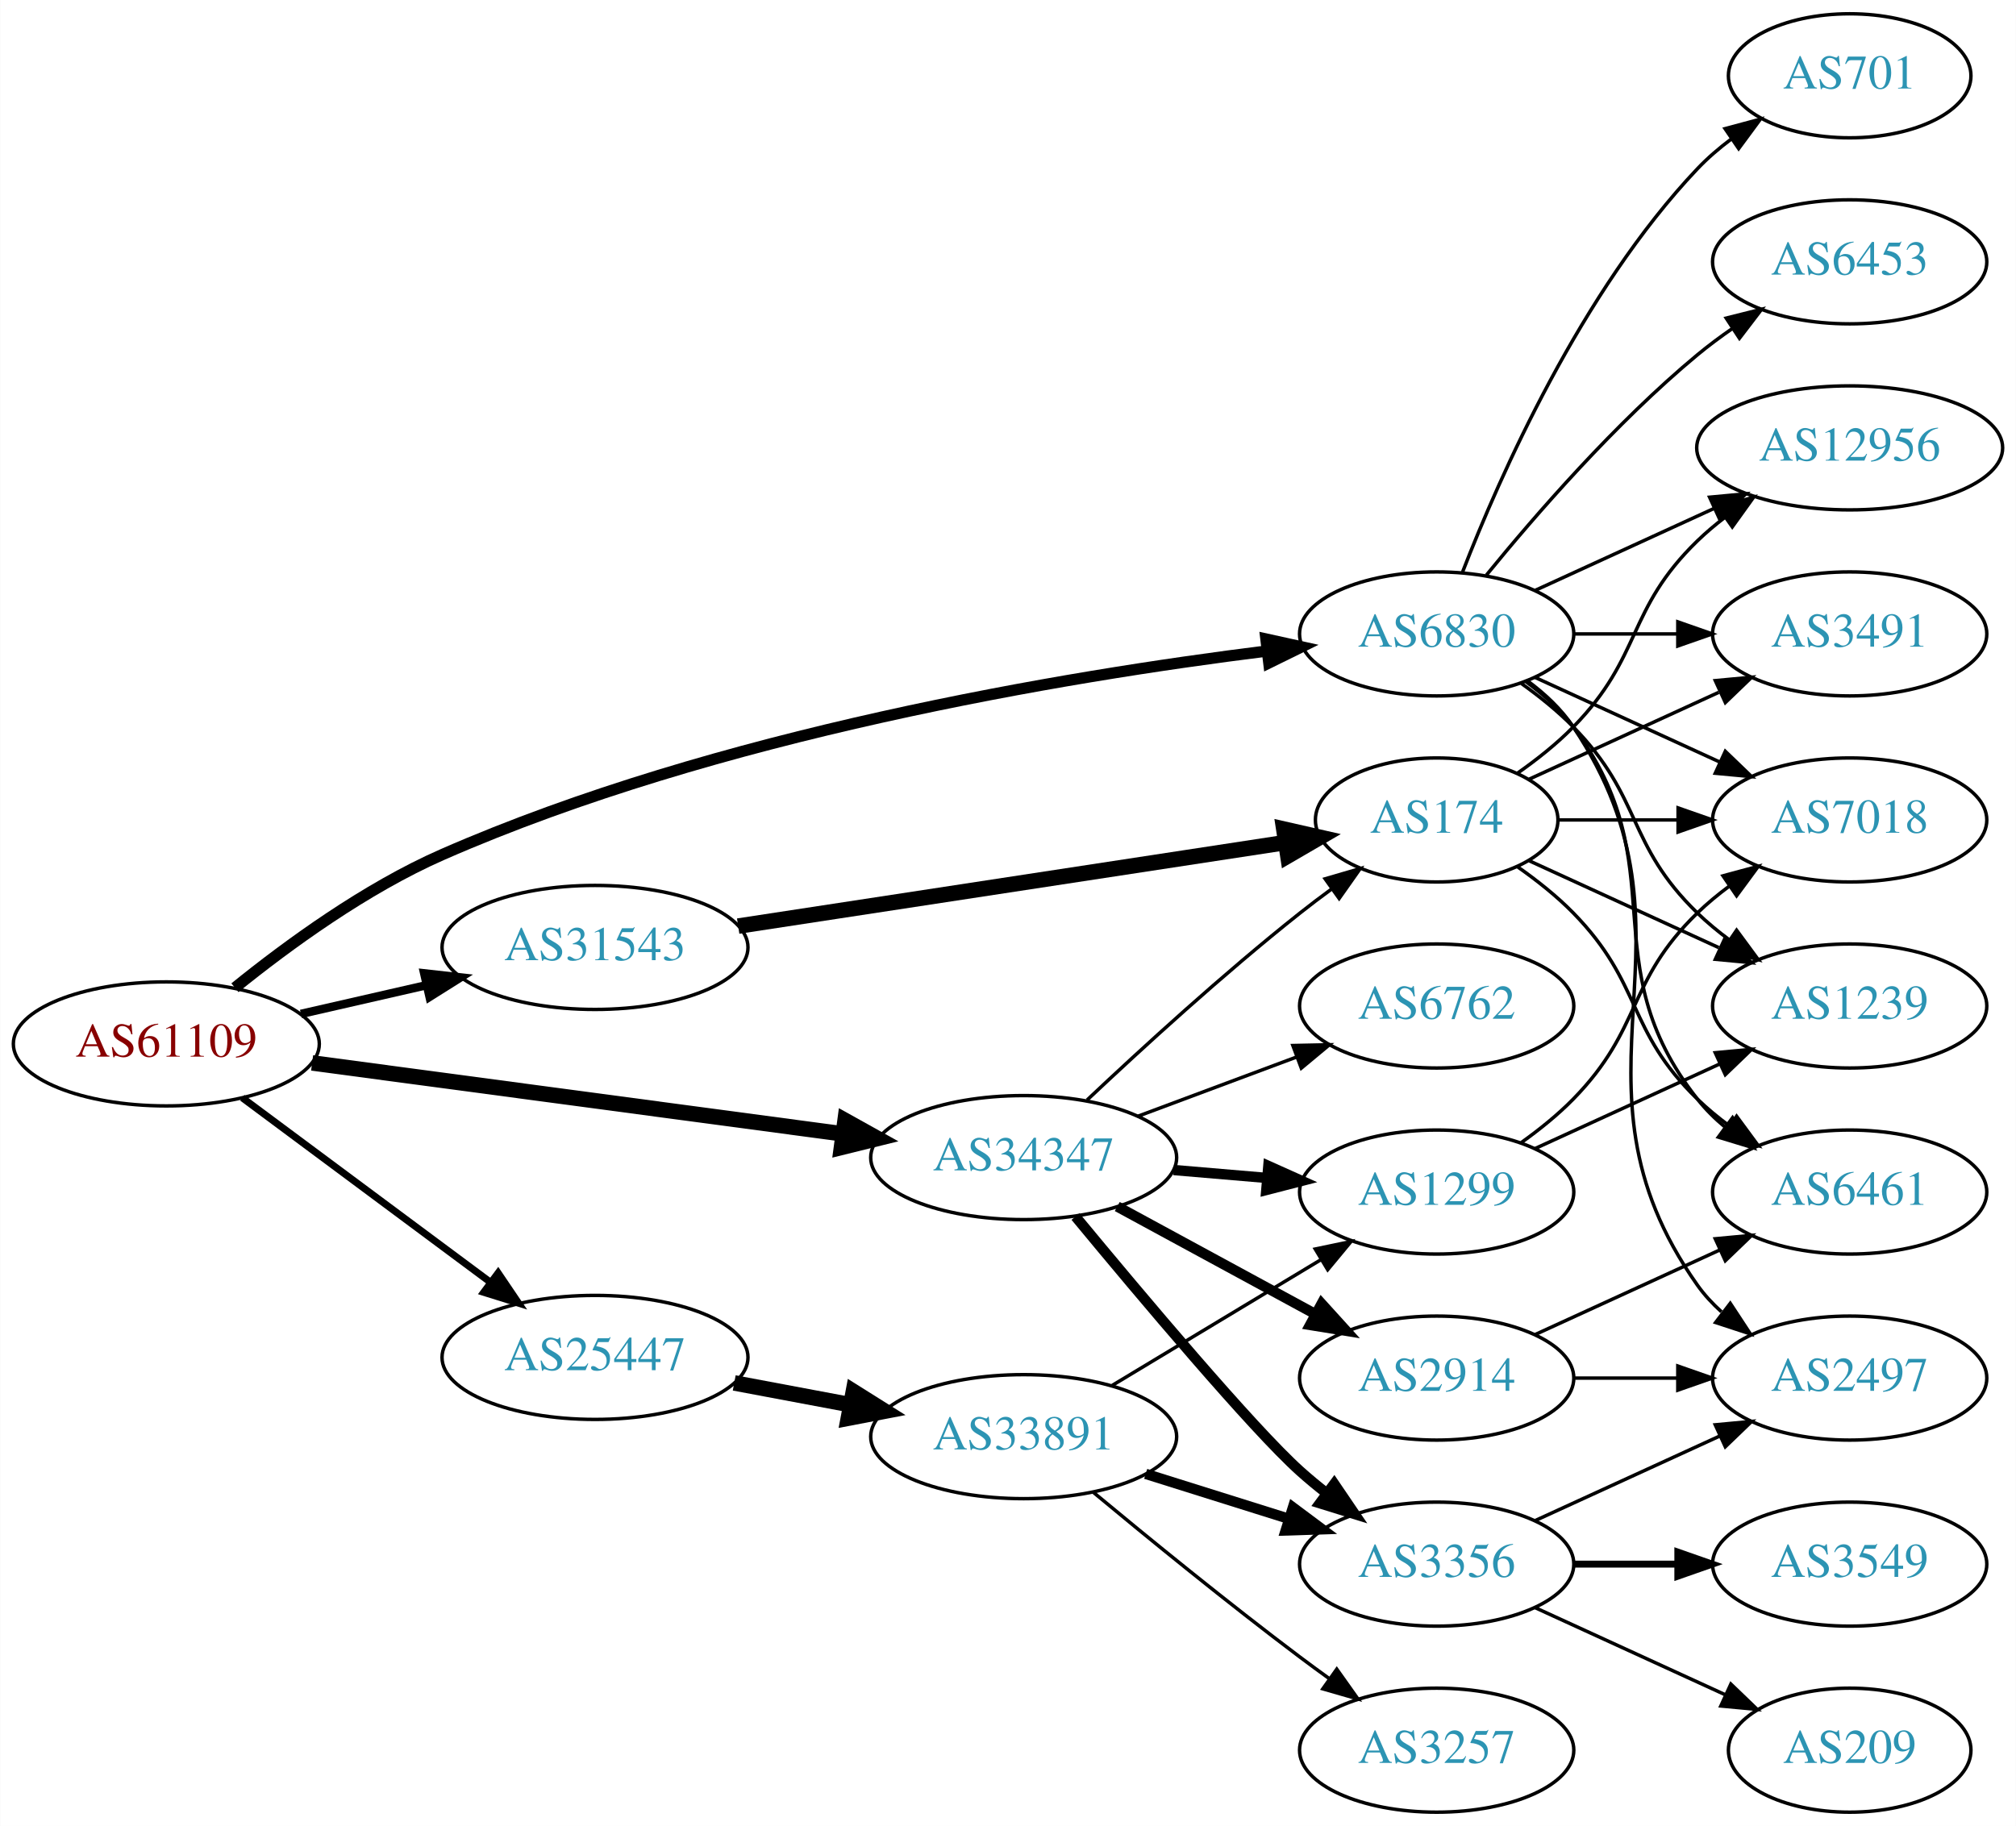
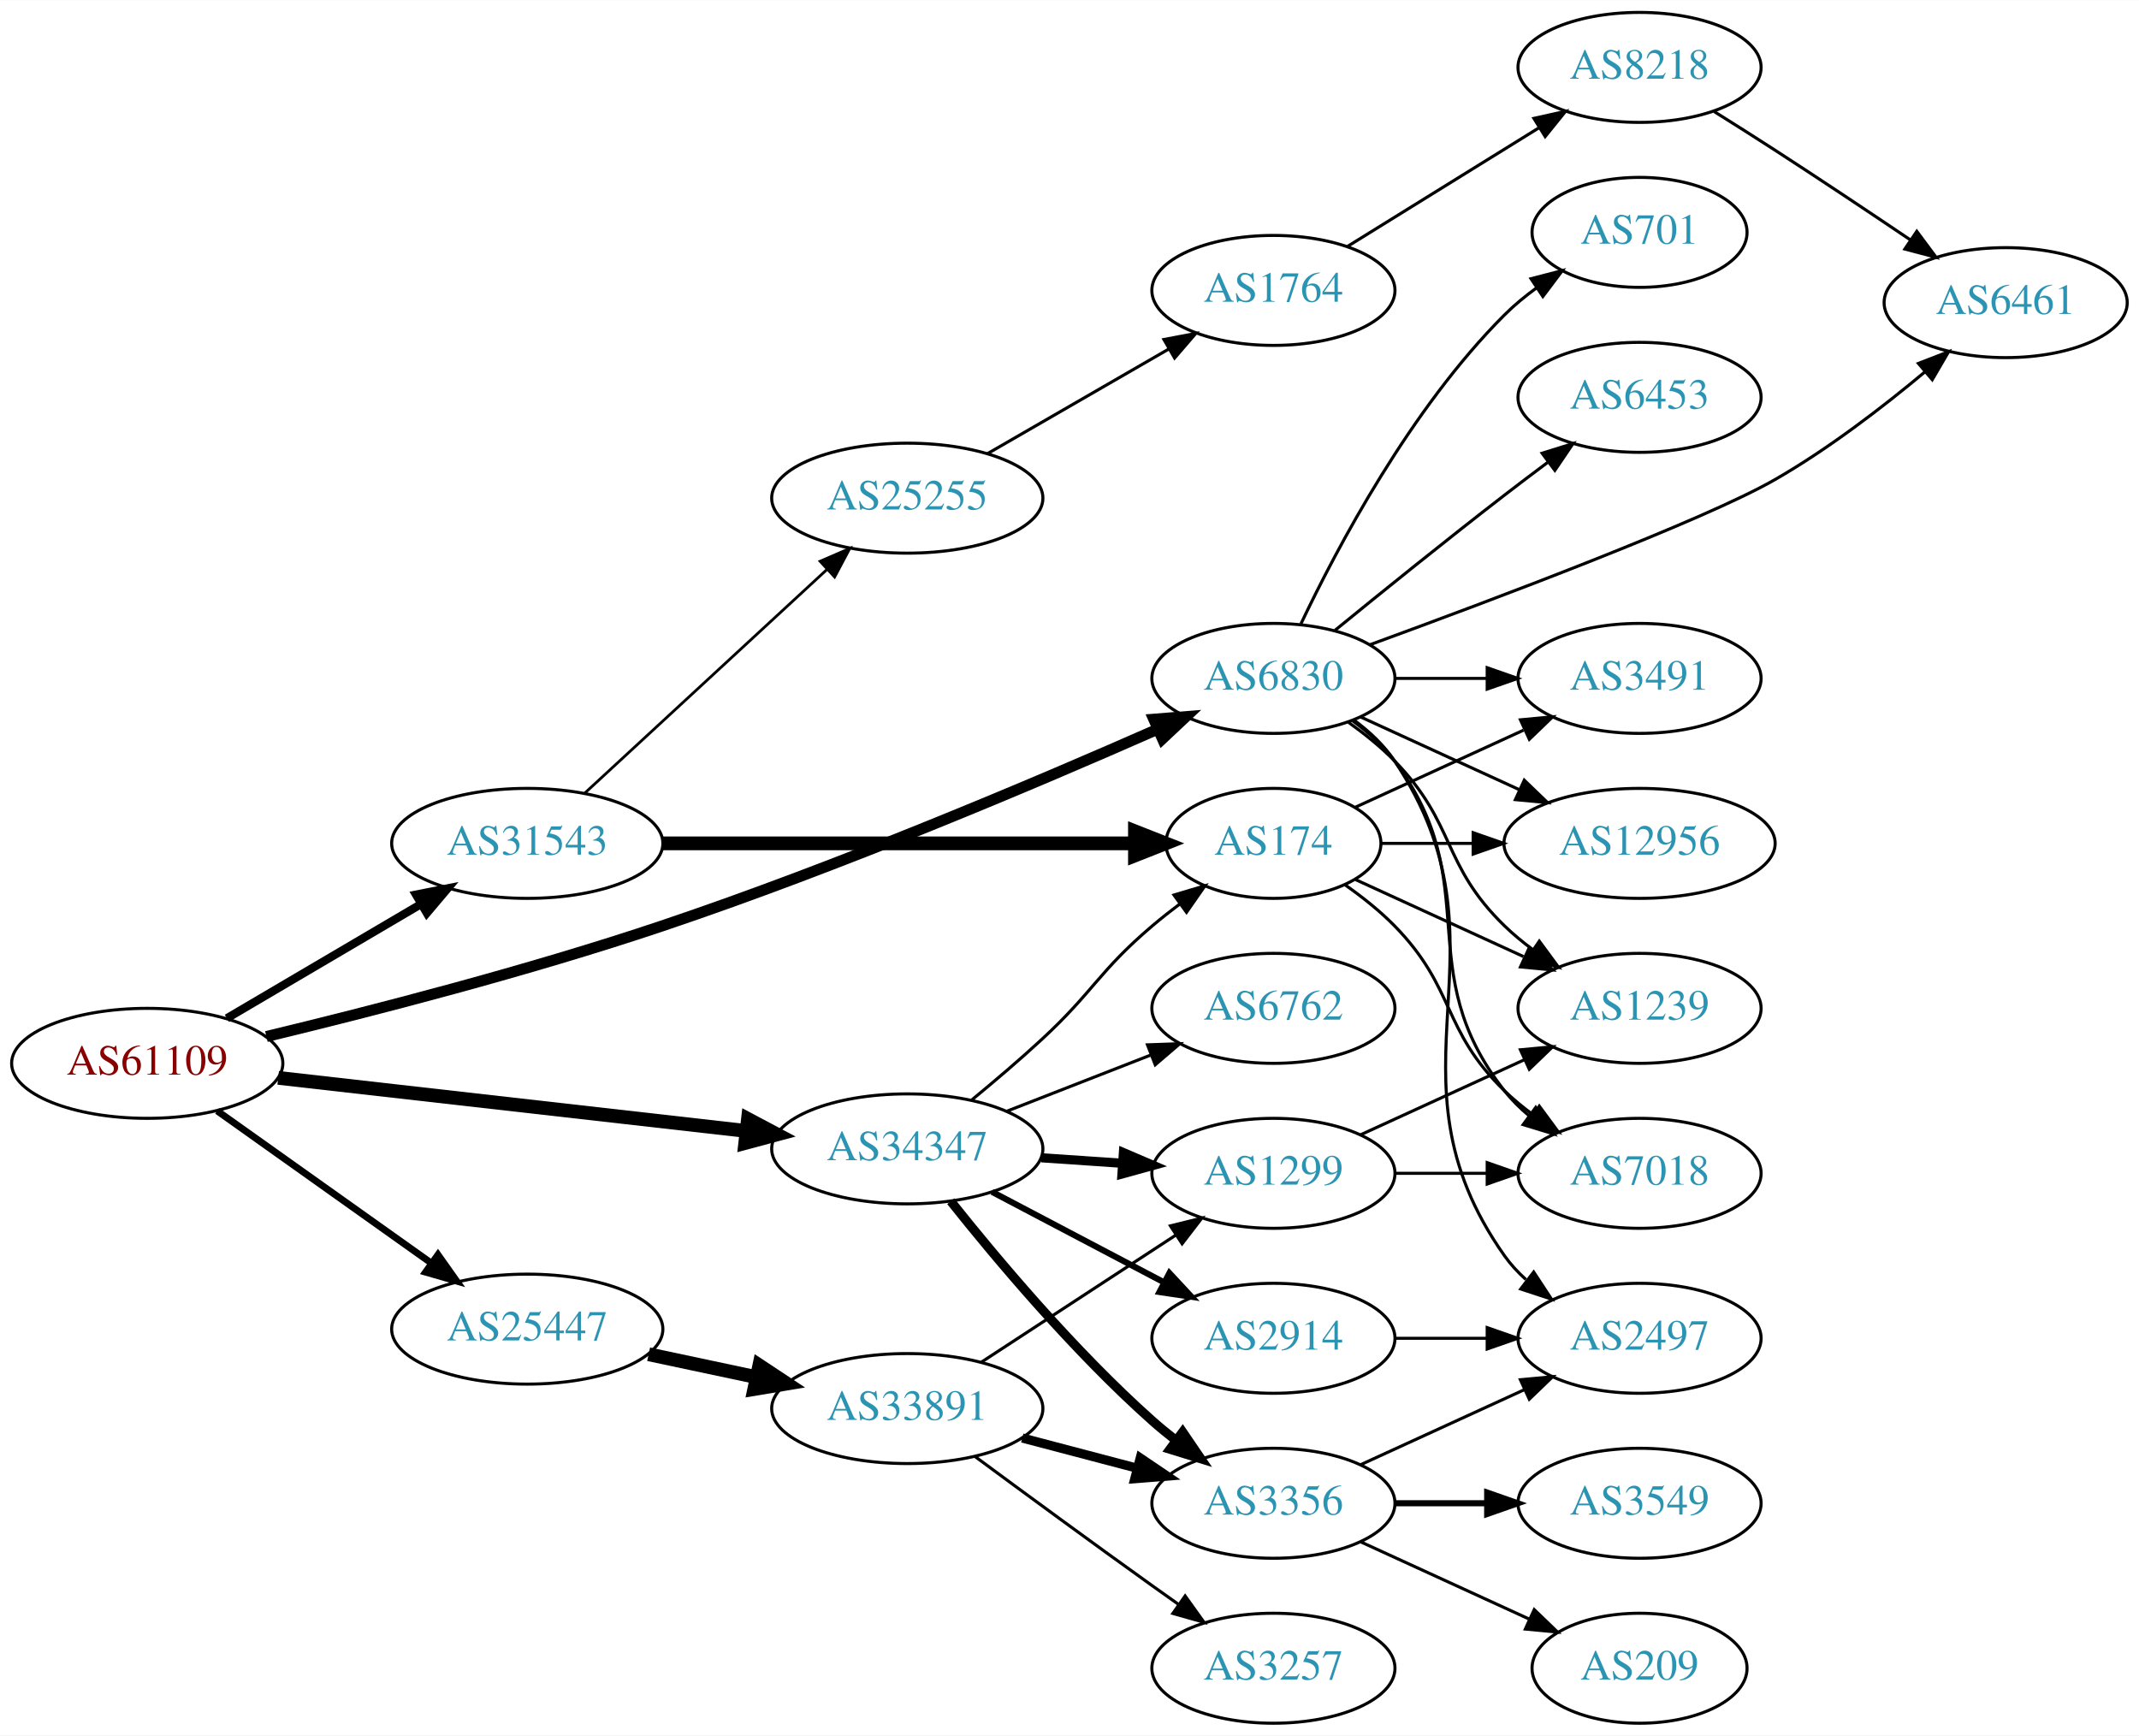
- <svg xmlns="http://www.w3.org/2000/svg" xmlns:xlink="http://www.w3.org/1999/xlink" width="585pt" height="530pt" viewBox="0.00 0.00 584.86 530.00">
-   <g id="graph0" class="graph" transform="scale(1 1) rotate(0) translate(4 526)">
-     <polygon fill="white" stroke="none" points="-4,4 -4,-526 580.862,-526 580.862,4 -4,4" />
+ <svg xmlns="http://www.w3.org/2000/svg" xmlns:xlink="http://www.w3.org/1999/xlink" width="700pt" height="568pt" viewBox="0.00 0.00 700.15 568.00">
+   <g id="graph0" class="graph" transform="scale(1 1) rotate(0) translate(4 564)">
+     <polygon fill="white" stroke="none" points="-4,4 -4,-564 696.155,-564 696.155,4 -4,4" />
    <g id="node1" class="node">
      <g id="a_node1">
        <a xlink:href="/asn/61109" xlink:title="AS61109 ~ Stadtgemeinde/Stadtwerke Imst [AT]">
-           <ellipse fill="#ffffff" stroke="black" cx="44.196" cy="-223" rx="44.393" ry="18" />
-           <text text-anchor="middle" x="44.196" y="-219.3" font-family="Times,serif" font-size="14.00" fill="#880000">AS61109</text>
+           <ellipse fill="#ffffff" stroke="black" cx="44.196" cy="-216" rx="44.393" ry="18" />
+           <text text-anchor="middle" x="44.196" y="-212.3" font-family="Times,serif" font-size="14.00" fill="#880000">AS61109</text>
        </a>
      </g>
    </g>
    <g id="node2" class="node">
      <g id="a_node2">
        <a xlink:href="/asn/6830" xlink:title="AS6830 ~ LGI-UPC [AT]">
          <ellipse fill="#ffffff" stroke="black" cx="412.823" cy="-342" rx="39.794" ry="18" />
          <text text-anchor="middle" x="412.823" y="-338.3" font-family="Times,serif" font-size="14.00" fill="#2c94b3">AS6830</text>
        </a>
      </g>
    </g>
    <g id="edge1" class="edge">
-       <path fill="none" stroke="black" stroke-width="3.273" d="M64.098,-239.304C79.396,-251.68 102.007,-268.19 124.392,-278 204.122,-312.943 304.952,-329.716 363.539,-337.031" />
-       <polygon fill="black" stroke="black" stroke-width="3.273" points="363.274,-340.525 373.622,-338.249 364.113,-333.575 363.274,-340.525" />
+       <path fill="none" stroke="black" stroke-width="3.6" d="M83.201,-224.776C117.432,-233.018 168.953,-246.26 212.784,-261 270.321,-280.349 335.125,-307.824 374.714,-325.279" />
+       <polygon fill="black" stroke="black" stroke-width="3.6" points="373.656,-328.638 384.217,-329.489 376.492,-322.238 373.656,-328.638" />
    </g>
    <g id="node3" class="node">
      <g id="a_node3">
        <a xlink:href="/asn/25447" xlink:title="AS25447 ~ Hackl-Str. 1, Object 2, OG2 [AT]">
-           <ellipse fill="#ffffff" stroke="black" cx="168.588" cy="-132" rx="44.393" ry="18" />
-           <text text-anchor="middle" x="168.588" y="-128.3" font-family="Times,serif" font-size="14.00" fill="#2c94b3">AS25447</text>
+           <ellipse fill="#ffffff" stroke="black" cx="168.588" cy="-129" rx="44.393" ry="18" />
+           <text text-anchor="middle" x="168.588" y="-125.3" font-family="Times,serif" font-size="14.00" fill="#2c94b3">AS25447</text>
        </a>
      </g>
    </g>
    <g id="edge2" class="edge">
-       <path fill="none" stroke="black" stroke-width="2.045" d="M66.236,-207.357C86.114,-192.577 116.114,-170.272 138.321,-153.761" />
-       <polygon fill="black" stroke="black" stroke-width="2.045" points="140.477,-156.519 146.413,-147.744 136.3,-150.902 140.477,-156.519" />
+       <path fill="none" stroke="black" stroke-width="2.25" d="M67.077,-200.446C86.623,-186.553 115.448,-166.063 137.223,-150.584" />
+       <polygon fill="black" stroke="black" stroke-width="2.25" points="139.361,-153.359 145.484,-144.713 135.305,-147.654 139.361,-153.359" />
    </g>
    <g id="node4" class="node">
      <g id="a_node4">
        <a xlink:href="/asn/31543" xlink:title="AS31543 ~ myNET gmbh [AT]">
-           <ellipse fill="#ffffff" stroke="black" cx="168.588" cy="-251" rx="44.393" ry="18" />
-           <text text-anchor="middle" x="168.588" y="-247.3" font-family="Times,serif" font-size="14.00" fill="#2c94b3">AS31543</text>
+           <ellipse fill="#ffffff" stroke="black" cx="168.588" cy="-288" rx="44.393" ry="18" />
+           <text text-anchor="middle" x="168.588" y="-284.3" font-family="Times,serif" font-size="14.00" fill="#2c94b3">AS31543</text>
        </a>
      </g>
    </g>
    <g id="edge3" class="edge">
-       <path fill="none" stroke="black" stroke-width="2.455" d="M83.251,-231.706C94.763,-234.34 107.558,-237.267 119.63,-240.028" />
-       <polygon fill="black" stroke="black" stroke-width="2.455" points="119.028,-243.481 129.557,-242.299 120.589,-236.657 119.028,-243.481" />
+       <path fill="none" stroke="black" stroke-width="2.7" d="M70.259,-230.744C88.575,-241.519 113.618,-256.251 133.715,-268.073" />
+       <polygon fill="black" stroke="black" stroke-width="2.7" points="132.165,-271.222 142.559,-273.276 135.714,-265.188 132.165,-271.222" />
    </g>
    <g id="node5" class="node">
      <g id="a_node5">
        <a xlink:href="/asn/34347" xlink:title="AS34347 ~ Stadtwerke Hall in Tirol GmbH [AT]">
-           <ellipse fill="#ffffff" stroke="black" cx="292.98" cy="-190" rx="44.393" ry="18" />
-           <text text-anchor="middle" x="292.98" y="-186.3" font-family="Times,serif" font-size="14.00" fill="#2c94b3">AS34347</text>
+           <ellipse fill="#ffffff" stroke="black" cx="292.98" cy="-188" rx="44.393" ry="18" />
+           <text text-anchor="middle" x="292.98" y="-184.3" font-family="Times,serif" font-size="14.00" fill="#2c94b3">AS34347</text>
        </a>
      </g>
    </g>
    <g id="edge4" class="edge">
-       <path fill="none" stroke="black" stroke-width="4.5" d="M86.502,-217.477C128.854,-211.813 194.818,-202.993 240.533,-196.879" />
-       <polygon fill="black" stroke="black" stroke-width="4.5" points="241.15,-200.77 250.539,-195.541 240.106,-192.964 241.15,-200.77" />
+       <path fill="none" stroke="black" stroke-width="4.5" d="M87.06,-211.25C129.377,-206.449 194.851,-199.02 240.36,-193.857" />
+       <polygon fill="black" stroke="black" stroke-width="4.5" points="240.832,-197.766 250.324,-192.726 239.944,-189.941 240.832,-197.766" />
    </g>
    <g id="node6" class="node">
      <g id="a_node6">
        <a xlink:href="/asn/3491" xlink:title="AS3491 ~ PCCW Global, Inc. [US]">
          <ellipse fill="#ffffff" stroke="black" cx="532.666" cy="-342" rx="39.794" ry="18" />
          <text text-anchor="middle" x="532.666" y="-338.3" font-family="Times,serif" font-size="14.00" fill="#2c94b3">AS3491</text>
        </a>
      </g>
    </g>
    <g id="edge5" class="edge">
      <path fill="none" stroke="black" d="M452.736,-342C462.289,-342 472.639,-342 482.601,-342" />
      <polygon fill="black" stroke="black" points="482.794,-345.5 492.794,-342 482.794,-338.5 482.794,-345.5" />
    </g>
    <g id="node7" class="node">
      <g id="a_node7">
+         <a xlink:href="/asn/701" xlink:title="AS701 ~ UUNET [US]">
+           <ellipse fill="#ffffff" stroke="black" cx="532.666" cy="-488" rx="35.194" ry="18" />
+           <text text-anchor="middle" x="532.666" y="-484.3" font-family="Times,serif" font-size="14.00" fill="#2c94b3">AS701</text>
+         </a>
+       </g>
+     </g>
+     <g id="edge6" class="edge">
+       <path fill="none" stroke="black" d="M421.834,-359.868C433.661,-384.778 457.749,-430.329 488.469,-461 491.653,-464.179 495.278,-467.161 499.042,-469.898" />
+       <polygon fill="black" stroke="black" points="497.131,-472.831 507.389,-475.482 501.023,-467.013 497.131,-472.831" />
+     </g>
+     <g id="node8" class="node">
+       <g id="a_node8">
        <a xlink:href="/asn/2497" xlink:title="AS2497 ~ Internet Initiative Japan Inc. [JP]">
          <ellipse fill="#ffffff" stroke="black" cx="532.666" cy="-126" rx="39.794" ry="18" />
          <text text-anchor="middle" x="532.666" y="-122.3" font-family="Times,serif" font-size="14.00" fill="#2c94b3">AS2497</text>
        </a>
      </g>
    </g>
-     <g id="edge6" class="edge">
+     <g id="edge7" class="edge">
      <path fill="none" stroke="black" d="M439.142,-328.393C444.198,-324.649 449.01,-320.169 452.469,-315 493.494,-253.706 445.89,-213.225 488.469,-153 490.461,-150.184 492.848,-147.599 495.464,-145.24" />
      <polygon fill="black" stroke="black" points="498.016,-147.694 503.832,-138.838 493.763,-142.135 498.016,-147.694" />
    </g>
-     <g id="node8" class="node">
-       <g id="a_node8">
-         <a xlink:href="/asn/701" xlink:title="AS701 ~ UUNET [US]">
-           <ellipse fill="#ffffff" stroke="black" cx="532.666" cy="-504" rx="35.194" ry="18" />
-           <text text-anchor="middle" x="532.666" y="-500.3" font-family="Times,serif" font-size="14.00" fill="#2c94b3">AS701</text>
-         </a>
-       </g>
-     </g>
-     <g id="edge7" class="edge">
-       <path fill="none" stroke="black" d="M420.346,-359.994C431.097,-387.728 454.754,-441.429 488.469,-477 491.412,-480.105 494.786,-483.001 498.321,-485.655" />
-       <polygon fill="black" stroke="black" points="496.507,-488.654 506.74,-491.397 500.451,-482.871 496.507,-488.654" />
-     </g>
    <g id="node9" class="node">
      <g id="a_node9">
-         <a xlink:href="/asn/12956" xlink:title="AS12956 ~ TELXIUS [ES]">
-           <ellipse fill="#ffffff" stroke="black" cx="532.666" cy="-396" rx="44.393" ry="18" />
-           <text text-anchor="middle" x="532.666" y="-392.3" font-family="Times,serif" font-size="14.00" fill="#2c94b3">AS12956</text>
+         <a xlink:href="/asn/6453" xlink:title="AS6453 ~ TATA COMMUNICATIONS (AMERICA) INC [US]">
+           <ellipse fill="#ffffff" stroke="black" cx="532.666" cy="-434" rx="39.794" ry="18" />
+           <text text-anchor="middle" x="532.666" y="-430.3" font-family="Times,serif" font-size="14.00" fill="#2c94b3">AS6453</text>
        </a>
      </g>
    </g>
    <g id="edge8" class="edge">
-       <path fill="none" stroke="black" d="M441.452,-354.661C456.95,-361.762 476.516,-370.728 493.463,-378.494" />
-       <polygon fill="black" stroke="black" points="492.016,-381.681 502.565,-382.665 494.933,-375.317 492.016,-381.681" />
+       <path fill="none" stroke="black" d="M432.99,-357.75C447.971,-369.977 469.384,-387.269 488.469,-402 492.995,-405.493 497.827,-409.146 502.561,-412.683" />
+       <polygon fill="black" stroke="black" points="500.772,-415.714 510.888,-418.864 504.945,-410.093 500.772,-415.714" />
    </g>
    <g id="node10" class="node">
      <g id="a_node10">
-         <a xlink:href="/asn/6461" xlink:title="AS6461 ~ Zayo Bandwidth [US]">
-           <ellipse fill="#ffffff" stroke="black" cx="532.666" cy="-180" rx="39.794" ry="18" />
-           <text text-anchor="middle" x="532.666" y="-176.3" font-family="Times,serif" font-size="14.00" fill="#2c94b3">AS6461</text>
-         </a>
-       </g>
-     </g>
-     <g id="edge9" class="edge">
-       <path fill="none" stroke="black" d="M438.754,-328.118C443.83,-324.389 448.748,-319.984 452.469,-315 482.741,-274.458 457.171,-246.754 488.469,-207 490.794,-204.047 493.538,-201.33 496.497,-198.853" />
-       <polygon fill="black" stroke="black" points="498.69,-201.585 504.694,-192.855 494.557,-195.936 498.69,-201.585" />
-     </g>
-     <g id="node11" class="node">
-       <g id="a_node11">
        <a xlink:href="/asn/1239" xlink:title="AS1239 ~ Sprint [US]">
          <ellipse fill="#ffffff" stroke="black" cx="532.666" cy="-234" rx="39.794" ry="18" />
          <text text-anchor="middle" x="532.666" y="-230.3" font-family="Times,serif" font-size="14.00" fill="#2c94b3">AS1239</text>
        </a>
      </g>
    </g>
-     <g id="edge10" class="edge">
+     <g id="edge9" class="edge">
      <path fill="none" stroke="black" d="M437.417,-327.611C442.673,-323.852 448.005,-319.563 452.469,-315 472.642,-294.383 467.776,-281.094 488.469,-261 491.315,-258.237 494.488,-255.614 497.789,-253.166" />
      <polygon fill="black" stroke="black" points="499.854,-255.994 506.136,-247.462 495.905,-250.214 499.854,-255.994" />
    </g>
+     <g id="node11" class="node">
+       <g id="a_node11">
+         <a xlink:href="/asn/7018" xlink:title="AS7018 ~ AT&amp;T Services, Inc. [US]">
+           <ellipse fill="#ffffff" stroke="black" cx="532.666" cy="-180" rx="39.794" ry="18" />
+           <text text-anchor="middle" x="532.666" y="-176.3" font-family="Times,serif" font-size="14.00" fill="#2c94b3">AS7018</text>
+         </a>
+       </g>
+     </g>
+     <g id="edge10" class="edge">
+       <path fill="none" stroke="black" d="M438.754,-328.118C443.83,-324.389 448.748,-319.984 452.469,-315 482.741,-274.458 457.171,-246.754 488.469,-207 490.794,-204.047 493.538,-201.33 496.497,-198.853" />
+       <polygon fill="black" stroke="black" points="498.69,-201.585 504.694,-192.855 494.557,-195.936 498.69,-201.585" />
+     </g>
    <g id="node12" class="node">
      <g id="a_node12">
-         <a xlink:href="/asn/6453" xlink:title="AS6453 ~ TATA COMMUNICATIONS (AMERICA) INC [US]">
-           <ellipse fill="#ffffff" stroke="black" cx="532.666" cy="-450" rx="39.794" ry="18" />
-           <text text-anchor="middle" x="532.666" y="-446.3" font-family="Times,serif" font-size="14.00" fill="#2c94b3">AS6453</text>
+         <a xlink:href="/asn/6461" xlink:title="AS6461 ~ Zayo Bandwidth [US]">
+           <ellipse fill="#ffffff" stroke="black" cx="652.508" cy="-465" rx="39.794" ry="18" />
+           <text text-anchor="middle" x="652.508" y="-461.3" font-family="Times,serif" font-size="14.00" fill="#2c94b3">AS6461</text>
        </a>
      </g>
    </g>
    <g id="edge11" class="edge">
-       <path fill="none" stroke="black" d="M427.242,-359.065C441.357,-376.375 464.771,-403.345 488.469,-423 491.686,-425.668 495.186,-428.27 498.757,-430.741" />
-       <polygon fill="black" stroke="black" points="496.835,-433.666 507.113,-436.236 500.68,-427.817 496.835,-433.666" />
+       <path fill="none" stroke="black" d="M444.475,-353.047C484.867,-367.804 553.524,-393.639 576.862,-407 594.363,-417.02 612.262,-430.784 626.145,-442.39" />
+       <polygon fill="black" stroke="black" points="623.939,-445.108 633.821,-448.929 628.478,-439.78 623.939,-445.108" />
    </g>
    <g id="node13" class="node">
      <g id="a_node13">
-         <a xlink:href="/asn/7018" xlink:title="AS7018 ~ AT&amp;T Services, Inc. [US]">
-           <ellipse fill="#ffffff" stroke="black" cx="532.666" cy="-288" rx="39.794" ry="18" />
-           <text text-anchor="middle" x="532.666" y="-284.3" font-family="Times,serif" font-size="14.00" fill="#2c94b3">AS7018</text>
+         <a xlink:href="/asn/12956" xlink:title="AS12956 ~ TELXIUS [ES]">
+           <ellipse fill="#ffffff" stroke="black" cx="532.666" cy="-288" rx="44.393" ry="18" />
+           <text text-anchor="middle" x="532.666" y="-284.3" font-family="Times,serif" font-size="14.00" fill="#2c94b3">AS12956</text>
        </a>
      </g>
    </g>
    <g id="edge12" class="edge">
-       <path fill="none" stroke="black" d="M441.452,-329.339C457.409,-322.027 477.679,-312.739 494.962,-304.819" />
-       <polygon fill="black" stroke="black" points="496.577,-307.929 504.21,-300.581 493.661,-301.565 496.577,-307.929" />
+       <path fill="none" stroke="black" d="M441.452,-329.339C456.95,-322.238 476.516,-313.272 493.463,-305.506" />
+       <polygon fill="black" stroke="black" points="494.933,-308.683 502.565,-301.335 492.016,-302.319 494.933,-308.683" />
    </g>
    <g id="node14" class="node">
      <g id="a_node14">
        <a xlink:href="/asn/33891" xlink:title="AS33891 ~ CORE-BACKBONE GMBH GLOBAL NETWORK [DE]">
-           <ellipse fill="#ffffff" stroke="black" cx="292.98" cy="-109" rx="44.393" ry="18" />
-           <text text-anchor="middle" x="292.98" y="-105.3" font-family="Times,serif" font-size="14.00" fill="#2c94b3">AS33891</text>
+           <ellipse fill="#ffffff" stroke="black" cx="292.98" cy="-103" rx="44.393" ry="18" />
+           <text text-anchor="middle" x="292.98" y="-99.3" font-family="Times,serif" font-size="14.00" fill="#2c94b3">AS33891</text>
        </a>
      </g>
    </g>
    <g id="edge13" class="edge">
-       <path fill="none" stroke="black" stroke-width="4.5" d="M208.988,-124.596C219.688,-122.585 231.411,-120.382 242.589,-118.282" />
-       <polygon fill="black" stroke="black" stroke-width="4.5" points="243.554,-122.107 252.655,-116.39 242.1,-114.367 243.554,-122.107" />
+       <path fill="none" stroke="black" stroke-width="4.5" d="M208.314,-120.773C219.472,-118.403 231.788,-115.787 243.46,-113.307" />
+       <polygon fill="black" stroke="black" stroke-width="4.5" points="244.543,-117.103 253.507,-111.173 242.907,-109.4 244.543,-117.103" />
    </g>
    <g id="node20" class="node">
      <g id="a_node20">
+         <a xlink:href="/asn/25255" xlink:title="AS25255 ~ ==&gt; TELE2 AUSTRIA &lt;== [AT]">
+           <ellipse fill="#ffffff" stroke="black" cx="292.98" cy="-401" rx="44.393" ry="18" />
+           <text text-anchor="middle" x="292.98" y="-397.3" font-family="Times,serif" font-size="14.00" fill="#2c94b3">AS25255</text>
+         </a>
+       </g>
+     </g>
+     <g id="edge20" class="edge">
+       <path fill="none" stroke="black" stroke-width="0.9" d="M187.385,-304.431C208.233,-323.679 242.926,-355.71 266.594,-377.562" />
+       <polygon fill="black" stroke="black" stroke-width="0.9" points="264.44,-380.337 274.162,-384.549 269.189,-375.194 264.44,-380.337" />
+     </g>
+     <g id="node21" class="node">
+       <g id="a_node21">
        <a xlink:href="/asn/174" xlink:title="AS174 ~ Cogent Communications [US]">
          <ellipse fill="#ffffff" stroke="black" cx="412.823" cy="-288" rx="35.194" ry="18" />
          <text text-anchor="middle" x="412.823" y="-284.3" font-family="Times,serif" font-size="14.00" fill="#2c94b3">AS174</text>
        </a>
      </g>
    </g>
-     <g id="edge20" class="edge">
-       <path fill="none" stroke="black" stroke-width="4.5" d="M210.133,-257.193C254.116,-263.911 324.042,-274.592 368.925,-281.448" />
-       <polygon fill="black" stroke="black" stroke-width="4.5" points="368.454,-285.359 378.934,-282.976 369.643,-277.574 368.454,-285.359" />
+     <g id="edge21" class="edge">
+       <path fill="none" stroke="black" stroke-width="4.5" d="M212.895,-288C256.486,-288 323.395,-288 367.384,-288" />
+       <polygon fill="black" stroke="black" stroke-width="4.5" points="367.498,-291.938 377.498,-288 367.498,-284.063 367.498,-291.938" />
+     </g>
+     <g id="node15" class="node">
+       <g id="a_node15">
+         <a xlink:href="/asn/1299" xlink:title="AS1299 ~ Telia Carrier [EU]">
+           <ellipse fill="#ffffff" stroke="black" cx="412.823" cy="-180" rx="39.794" ry="18" />
+           <text text-anchor="middle" x="412.823" y="-176.3" font-family="Times,serif" font-size="14.00" fill="#2c94b3">AS1299</text>
+         </a>
+       </g>
+     </g>
+     <g id="edge30" class="edge">
+       <path fill="none" stroke="black" stroke-width="3" d="M336.858,-185.089C345.466,-184.505 354.569,-183.887 363.353,-183.291" />
+       <polygon fill="black" stroke="black" stroke-width="3" points="363.727,-186.773 373.467,-182.604 363.253,-179.789 363.727,-186.773" />
    </g>
    <g id="node16" class="node">
      <g id="a_node16">
        <a xlink:href="/asn/3356" xlink:title="AS3356 ~ Level 3 Parent, LLC [US]">
          <ellipse fill="#ffffff" stroke="black" cx="412.823" cy="-72" rx="39.794" ry="18" />
          <text text-anchor="middle" x="412.823" y="-68.3" font-family="Times,serif" font-size="14.00" fill="#2c94b3">AS3356</text>
        </a>
      </g>
    </g>
-     <g id="edge27" class="edge">
-       <path fill="none" stroke="black" stroke-width="3" d="M308.013,-172.891C326.81,-150.15 359.392,-111.391 373.176,-99 375.611,-96.811 378.229,-94.647 380.912,-92.554" />
-       <polygon fill="black" stroke="black" stroke-width="3" points="383.092,-95.295 389.045,-86.531 378.926,-89.67 383.092,-95.295" />
-     </g>
-     <g id="node17" class="node">
-       <g id="a_node17">
-         <a xlink:href="/asn/1299" xlink:title="AS1299 ~ Telia Carrier [EU]">
-           <ellipse fill="#ffffff" stroke="black" cx="412.823" cy="-180" rx="39.794" ry="18" />
-           <text text-anchor="middle" x="412.823" y="-176.3" font-family="Times,serif" font-size="14.00" fill="#2c94b3">AS1299</text>
-         </a>
-       </g>
-     </g>
-     <g id="edge26" class="edge">
-       <path fill="none" stroke="black" stroke-width="3" d="M336.524,-186.39C345.243,-185.65 354.482,-184.866 363.39,-184.11" />
-       <polygon fill="black" stroke="black" stroke-width="3" points="363.976,-187.573 373.644,-183.24 363.384,-180.598 363.976,-187.573" />
-     </g>
-     <g id="edge30" class="edge">
-       <path fill="none" stroke="black" d="M311.373,-206.708C327.073,-221.515 351.038,-243.448 373.176,-261 376.107,-263.323 379.222,-265.677 382.363,-267.977" />
-       <polygon fill="black" stroke="black" points="380.455,-270.915 390.627,-273.879 384.524,-265.219 380.455,-270.915" />
-     </g>
-     <g id="node21" class="node">
-       <g id="a_node21">
+     <g id="edge29" class="edge">
+       <path fill="none" stroke="black" stroke-width="3" d="M307.219,-170.853C322.144,-152.093 347.671,-121.675 373.176,-99 375.623,-96.825 378.249,-94.67 380.938,-92.583" />
+       <polygon fill="black" stroke="black" stroke-width="3" points="383.115,-95.326 389.079,-86.569 378.956,-89.695 383.115,-95.326" />
+     </g>
+     <g id="edge33" class="edge">
+       <path fill="none" stroke="black" d="M314.136,-204.065C321.528,-210.146 329.87,-217.235 337.176,-224 354.012,-239.588 355.694,-246.141 373.176,-261 376.026,-263.422 379.089,-265.839 382.199,-268.176" />
+       <polygon fill="black" stroke="black" points="380.271,-271.102 390.426,-274.125 384.373,-265.429 380.271,-271.102" />
+     </g>
+     <g id="node24" class="node">
+       <g id="a_node24">
        <a xlink:href="/asn/6762" xlink:title="AS6762 ~ TELECOM ITALIA SPARKLE S.p.A. [IT]">
          <ellipse fill="#ffffff" stroke="black" cx="412.823" cy="-234" rx="39.794" ry="18" />
          <text text-anchor="middle" x="412.823" y="-230.3" font-family="Times,serif" font-size="14.00" fill="#2c94b3">AS6762</text>
        </a>
      </g>
    </g>
-     <g id="edge28" class="edge">
-       <path fill="none" stroke="black" d="M326.181,-202.023C340.38,-207.325 357.206,-213.607 372.169,-219.194" />
-       <polygon fill="black" stroke="black" points="371.093,-222.528 381.686,-222.747 373.542,-215.971 371.093,-222.528" />
-     </g>
-     <g id="node22" class="node">
-       <g id="a_node22">
+     <g id="edge31" class="edge">
+       <path fill="none" stroke="black" d="M325.56,-200.327C339.989,-205.96 357.229,-212.689 372.49,-218.646" />
+       <polygon fill="black" stroke="black" points="371.596,-222.054 382.184,-222.43 374.141,-215.534 371.596,-222.054" />
+     </g>
+     <g id="node25" class="node">
+       <g id="a_node25">
        <a xlink:href="/asn/2914" xlink:title="AS2914 ~ NTT America, Inc. [US]">
          <ellipse fill="#ffffff" stroke="black" cx="412.823" cy="-126" rx="39.794" ry="18" />
          <text text-anchor="middle" x="412.823" y="-122.3" font-family="Times,serif" font-size="14.00" fill="#2c94b3">AS2914</text>
        </a>
      </g>
    </g>
-     <g id="edge29" class="edge">
-       <path fill="none" stroke="black" stroke-width="3" d="M320.133,-175.796C337.072,-166.597 359.307,-154.521 377.639,-144.565" />
-       <polygon fill="black" stroke="black" stroke-width="3" points="379.435,-147.573 386.552,-139.725 376.094,-141.422 379.435,-147.573" />
-     </g>
-     <g id="node15" class="node">
-       <g id="a_node15">
+     <g id="edge32" class="edge">
+       <path fill="none" stroke="black" stroke-width="2" d="M320.721,-173.931C337.375,-165.169 358.977,-153.803 376.966,-144.339" />
+       <polygon fill="black" stroke="black" stroke-width="2" points="378.778,-147.341 385.998,-139.587 375.519,-141.146 378.778,-147.341" />
+     </g>
+     <g id="edge14" class="edge">
+       <path fill="none" stroke="black" d="M317.262,-118.213C335.492,-130.124 361.013,-146.8 380.948,-159.826" />
+       <polygon fill="black" stroke="black" points="379.103,-162.801 389.389,-165.341 382.932,-156.941 379.103,-162.801" />
+     </g>
+     <g id="edge15" class="edge">
+       <path fill="none" stroke="black" stroke-width="3" d="M330.621,-93.361C342.563,-90.22 355.937,-86.702 368.331,-83.441" />
+       <polygon fill="black" stroke="black" stroke-width="3" points="369.234,-86.823 378.015,-80.894 367.453,-80.053 369.234,-86.823" />
+     </g>
+     <g id="node17" class="node">
+       <g id="a_node17">
        <a xlink:href="/asn/3257" xlink:title="AS3257 ~ GTT [DE]">
          <ellipse fill="#ffffff" stroke="black" cx="412.823" cy="-18" rx="39.794" ry="18" />
          <text text-anchor="middle" x="412.823" y="-14.3" font-family="Times,serif" font-size="14.00" fill="#2c94b3">AS3257</text>
        </a>
      </g>
    </g>
-     <g id="edge14" class="edge">
-       <path fill="none" stroke="black" d="M313.208,-92.834C329.063,-79.658 352.266,-60.724 373.176,-45 375.942,-42.92 378.849,-40.791 381.774,-38.685" />
-       <polygon fill="black" stroke="black" points="383.835,-41.514 389.966,-32.874 379.785,-35.805 383.835,-41.514" />
-     </g>
-     <g id="edge15" class="edge">
-       <path fill="none" stroke="black" stroke-width="3" d="M328.382,-98.199C341.393,-94.114 356.345,-89.419 369.965,-85.142" />
-       <polygon fill="black" stroke="black" stroke-width="3" points="371.109,-88.452 379.601,-82.117 369.012,-81.773 371.109,-88.452" />
-     </g>
    <g id="edge16" class="edge">
-       <path fill="none" stroke="black" d="M318.684,-123.884C336.28,-134.485 360.105,-148.84 379.254,-160.377" />
-       <polygon fill="black" stroke="black" points="377.585,-163.458 387.957,-165.621 381.198,-157.462 377.585,-163.458" />
+       <path fill="none" stroke="black" d="M315.064,-87.362C330.967,-75.615 353.356,-59.179 373.176,-45 375.991,-42.987 378.93,-40.902 381.876,-38.824" />
+       <polygon fill="black" stroke="black" points="383.924,-41.663 390.097,-33.052 379.901,-35.934 383.924,-41.663" />
+     </g>
+     <g id="edge35" class="edge">
+       <path fill="none" stroke="black" d="M441.452,-192.661C457.409,-199.973 477.679,-209.261 494.962,-217.181" />
+       <polygon fill="black" stroke="black" points="493.661,-220.435 504.21,-221.419 496.577,-214.071 493.661,-220.435" />
+     </g>
+     <g id="edge34" class="edge">
+       <path fill="none" stroke="black" d="M452.736,-180C462.289,-180 472.639,-180 482.601,-180" />
+       <polygon fill="black" stroke="black" points="482.794,-183.5 492.794,-180 482.794,-176.5 482.794,-183.5" />
    </g>
    <g id="edge19" class="edge">
      <path fill="none" stroke="black" d="M441.452,-84.661C457.409,-91.973 477.679,-101.261 494.962,-109.181" />
      <polygon fill="black" stroke="black" points="493.661,-112.435 504.21,-113.419 496.577,-106.071 493.661,-112.435" />
    </g>
    <g id="node18" class="node">
      <g id="a_node18">
        <a xlink:href="/asn/3549" xlink:title="AS3549 ~ Level 3 Parent, LLC [US]">
          <ellipse fill="#ffffff" stroke="black" cx="532.666" cy="-72" rx="39.794" ry="18" />
          <text text-anchor="middle" x="532.666" y="-68.3" font-family="Times,serif" font-size="14.00" fill="#2c94b3">AS3549</text>
        </a>
      </g>
    </g>
    <g id="edge17" class="edge">
      <path fill="none" stroke="black" stroke-width="2" d="M452.736,-72C462.289,-72 472.639,-72 482.601,-72" />
      <polygon fill="black" stroke="black" stroke-width="2" points="482.794,-75.5 492.794,-72 482.794,-68.5 482.794,-75.5" />
    </g>
    <g id="node19" class="node">
      <g id="a_node19">
        <a xlink:href="/asn/209" xlink:title="AS209 ~ CenturyLink Communications, LLC [US]">
          <ellipse fill="#ffffff" stroke="black" cx="532.666" cy="-18" rx="35.194" ry="18" />
          <text text-anchor="middle" x="532.666" y="-14.3" font-family="Times,serif" font-size="14.00" fill="#2c94b3">AS209</text>
        </a>
      </g>
    </g>
    <g id="edge18" class="edge">
      <path fill="none" stroke="black" d="M441.452,-59.339C457.868,-51.817 478.85,-42.202 496.446,-34.139" />
      <polygon fill="black" stroke="black" points="498.191,-37.189 505.824,-29.842 495.275,-30.826 498.191,-37.189" />
    </g>
-     <g id="edge33" class="edge">
-       <path fill="none" stroke="black" d="M441.452,-192.661C457.409,-199.973 477.679,-209.261 494.962,-217.181" />
-       <polygon fill="black" stroke="black" points="493.661,-220.435 504.21,-221.419 496.577,-214.071 493.661,-220.435" />
-     </g>
-     <g id="edge34" class="edge">
-       <path fill="none" stroke="black" d="M437.417,-194.389C442.673,-198.148 448.005,-202.437 452.469,-207 472.642,-227.617 467.776,-240.906 488.469,-261 491.315,-263.763 494.488,-266.386 497.789,-268.834" />
-       <polygon fill="black" stroke="black" points="495.905,-271.786 506.136,-274.538 499.854,-266.006 495.905,-271.786" />
+     <g id="node22" class="node">
+       <g id="a_node22">
+         <a xlink:href="/asn/1764" xlink:title="AS1764 ~ NEXTLAYER-AS [AT]">
+           <ellipse fill="#ffffff" stroke="black" cx="412.823" cy="-469" rx="39.794" ry="18" />
+           <text text-anchor="middle" x="412.823" y="-465.3" font-family="Times,serif" font-size="14.00" fill="#2c94b3">AS1764</text>
+         </a>
+       </g>
    </g>
    <g id="edge22" class="edge">
+       <path fill="none" stroke="black" d="M319.261,-415.588C336.58,-425.582 359.731,-438.941 378.547,-449.799" />
+       <polygon fill="black" stroke="black" points="376.981,-452.935 387.391,-454.902 380.479,-446.872 376.981,-452.935" />
+     </g>
+     <g id="edge28" class="edge">
      <path fill="none" stroke="black" d="M439.684,-299.851C455.805,-307.238 476.807,-316.862 494.672,-325.048" />
      <polygon fill="black" stroke="black" points="493.675,-328.441 504.224,-329.425 496.591,-322.077 493.675,-328.441" />
    </g>
    <g id="edge25" class="edge">
-       <path fill="none" stroke="black" d="M436.206,-301.532C441.848,-305.49 447.661,-310.086 452.469,-315 472.642,-335.617 467.776,-348.906 488.469,-369 490.956,-371.414 493.693,-373.722 496.546,-375.9" />
-       <polygon fill="black" stroke="black" points="494.584,-378.798 504.782,-381.671 498.601,-373.066 494.584,-378.798" />
-     </g>
-     <g id="edge23" class="edge">
+       <path fill="none" stroke="black" d="M439.684,-276.149C455.805,-268.762 476.807,-259.138 494.672,-250.952" />
+       <polygon fill="black" stroke="black" points="496.591,-253.923 504.224,-246.575 493.675,-247.559 496.591,-253.923" />
+     </g>
+     <g id="edge26" class="edge">
      <path fill="none" stroke="black" d="M436.206,-274.468C441.848,-270.51 447.661,-265.914 452.469,-261 472.642,-240.383 467.776,-227.094 488.469,-207 491.315,-204.237 494.488,-201.614 497.789,-199.166" />
      <polygon fill="black" stroke="black" points="499.854,-201.994 506.136,-193.462 495.905,-196.214 499.854,-201.994" />
    </g>
-     <g id="edge21" class="edge">
-       <path fill="none" stroke="black" d="M439.684,-276.149C455.805,-268.762 476.807,-259.138 494.672,-250.952" />
-       <polygon fill="black" stroke="black" points="496.591,-253.923 504.224,-246.575 493.675,-247.559 496.591,-253.923" />
+     <g id="edge27" class="edge">
+       <path fill="none" stroke="black" d="M448.225,-288C457.6,-288 467.983,-288 478.149,-288" />
+       <polygon fill="black" stroke="black" points="478.199,-291.5 488.199,-288 478.198,-284.5 478.199,-291.5" />
+     </g>
+     <g id="node23" class="node">
+       <g id="a_node23">
+         <a xlink:href="/asn/8218" xlink:title="AS8218 ~ legacy Neotelecoms [FR]">
+           <ellipse fill="#ffffff" stroke="black" cx="532.666" cy="-542" rx="39.794" ry="18" />
+           <text text-anchor="middle" x="532.666" y="-538.3" font-family="Times,serif" font-size="14.00" fill="#2c94b3">AS8218</text>
+         </a>
+       </g>
+     </g>
+     <g id="edge23" class="edge">
+       <path fill="none" stroke="black" d="M437.105,-483.422C455.02,-494.521 479.978,-509.981 499.754,-522.232" />
+       <polygon fill="black" stroke="black" points="498.088,-525.317 508.432,-527.608 501.774,-519.366 498.088,-525.317" />
    </g>
    <g id="edge24" class="edge">
-       <path fill="none" stroke="black" d="M448.225,-288C459.049,-288 471.216,-288 482.843,-288" />
-       <polygon fill="black" stroke="black" points="482.874,-291.5 492.874,-288 482.874,-284.5 482.874,-291.5" />
-     </g>
-     <g id="edge31" class="edge">
+       <path fill="none" stroke="black" d="M557.065,-527.561C563.507,-523.535 570.477,-519.132 576.862,-515 591.578,-505.475 607.759,-494.678 621.283,-485.56" />
+       <polygon fill="black" stroke="black" points="623.419,-488.341 629.744,-479.841 619.499,-482.541 623.419,-488.341" />
+     </g>
+     <g id="edge36" class="edge">
      <path fill="none" stroke="black" d="M452.736,-126C462.289,-126 472.639,-126 482.601,-126" />
      <polygon fill="black" stroke="black" points="482.794,-129.5 492.794,-126 482.794,-122.5 482.794,-129.5" />
    </g>
-     <g id="edge32" class="edge">
-       <path fill="none" stroke="black" d="M441.452,-138.661C457.409,-145.973 477.679,-155.261 494.962,-163.181" />
-       <polygon fill="black" stroke="black" points="493.661,-166.435 504.21,-167.419 496.577,-160.071 493.661,-166.435" />
-     </g>
  </g>
</svg>
